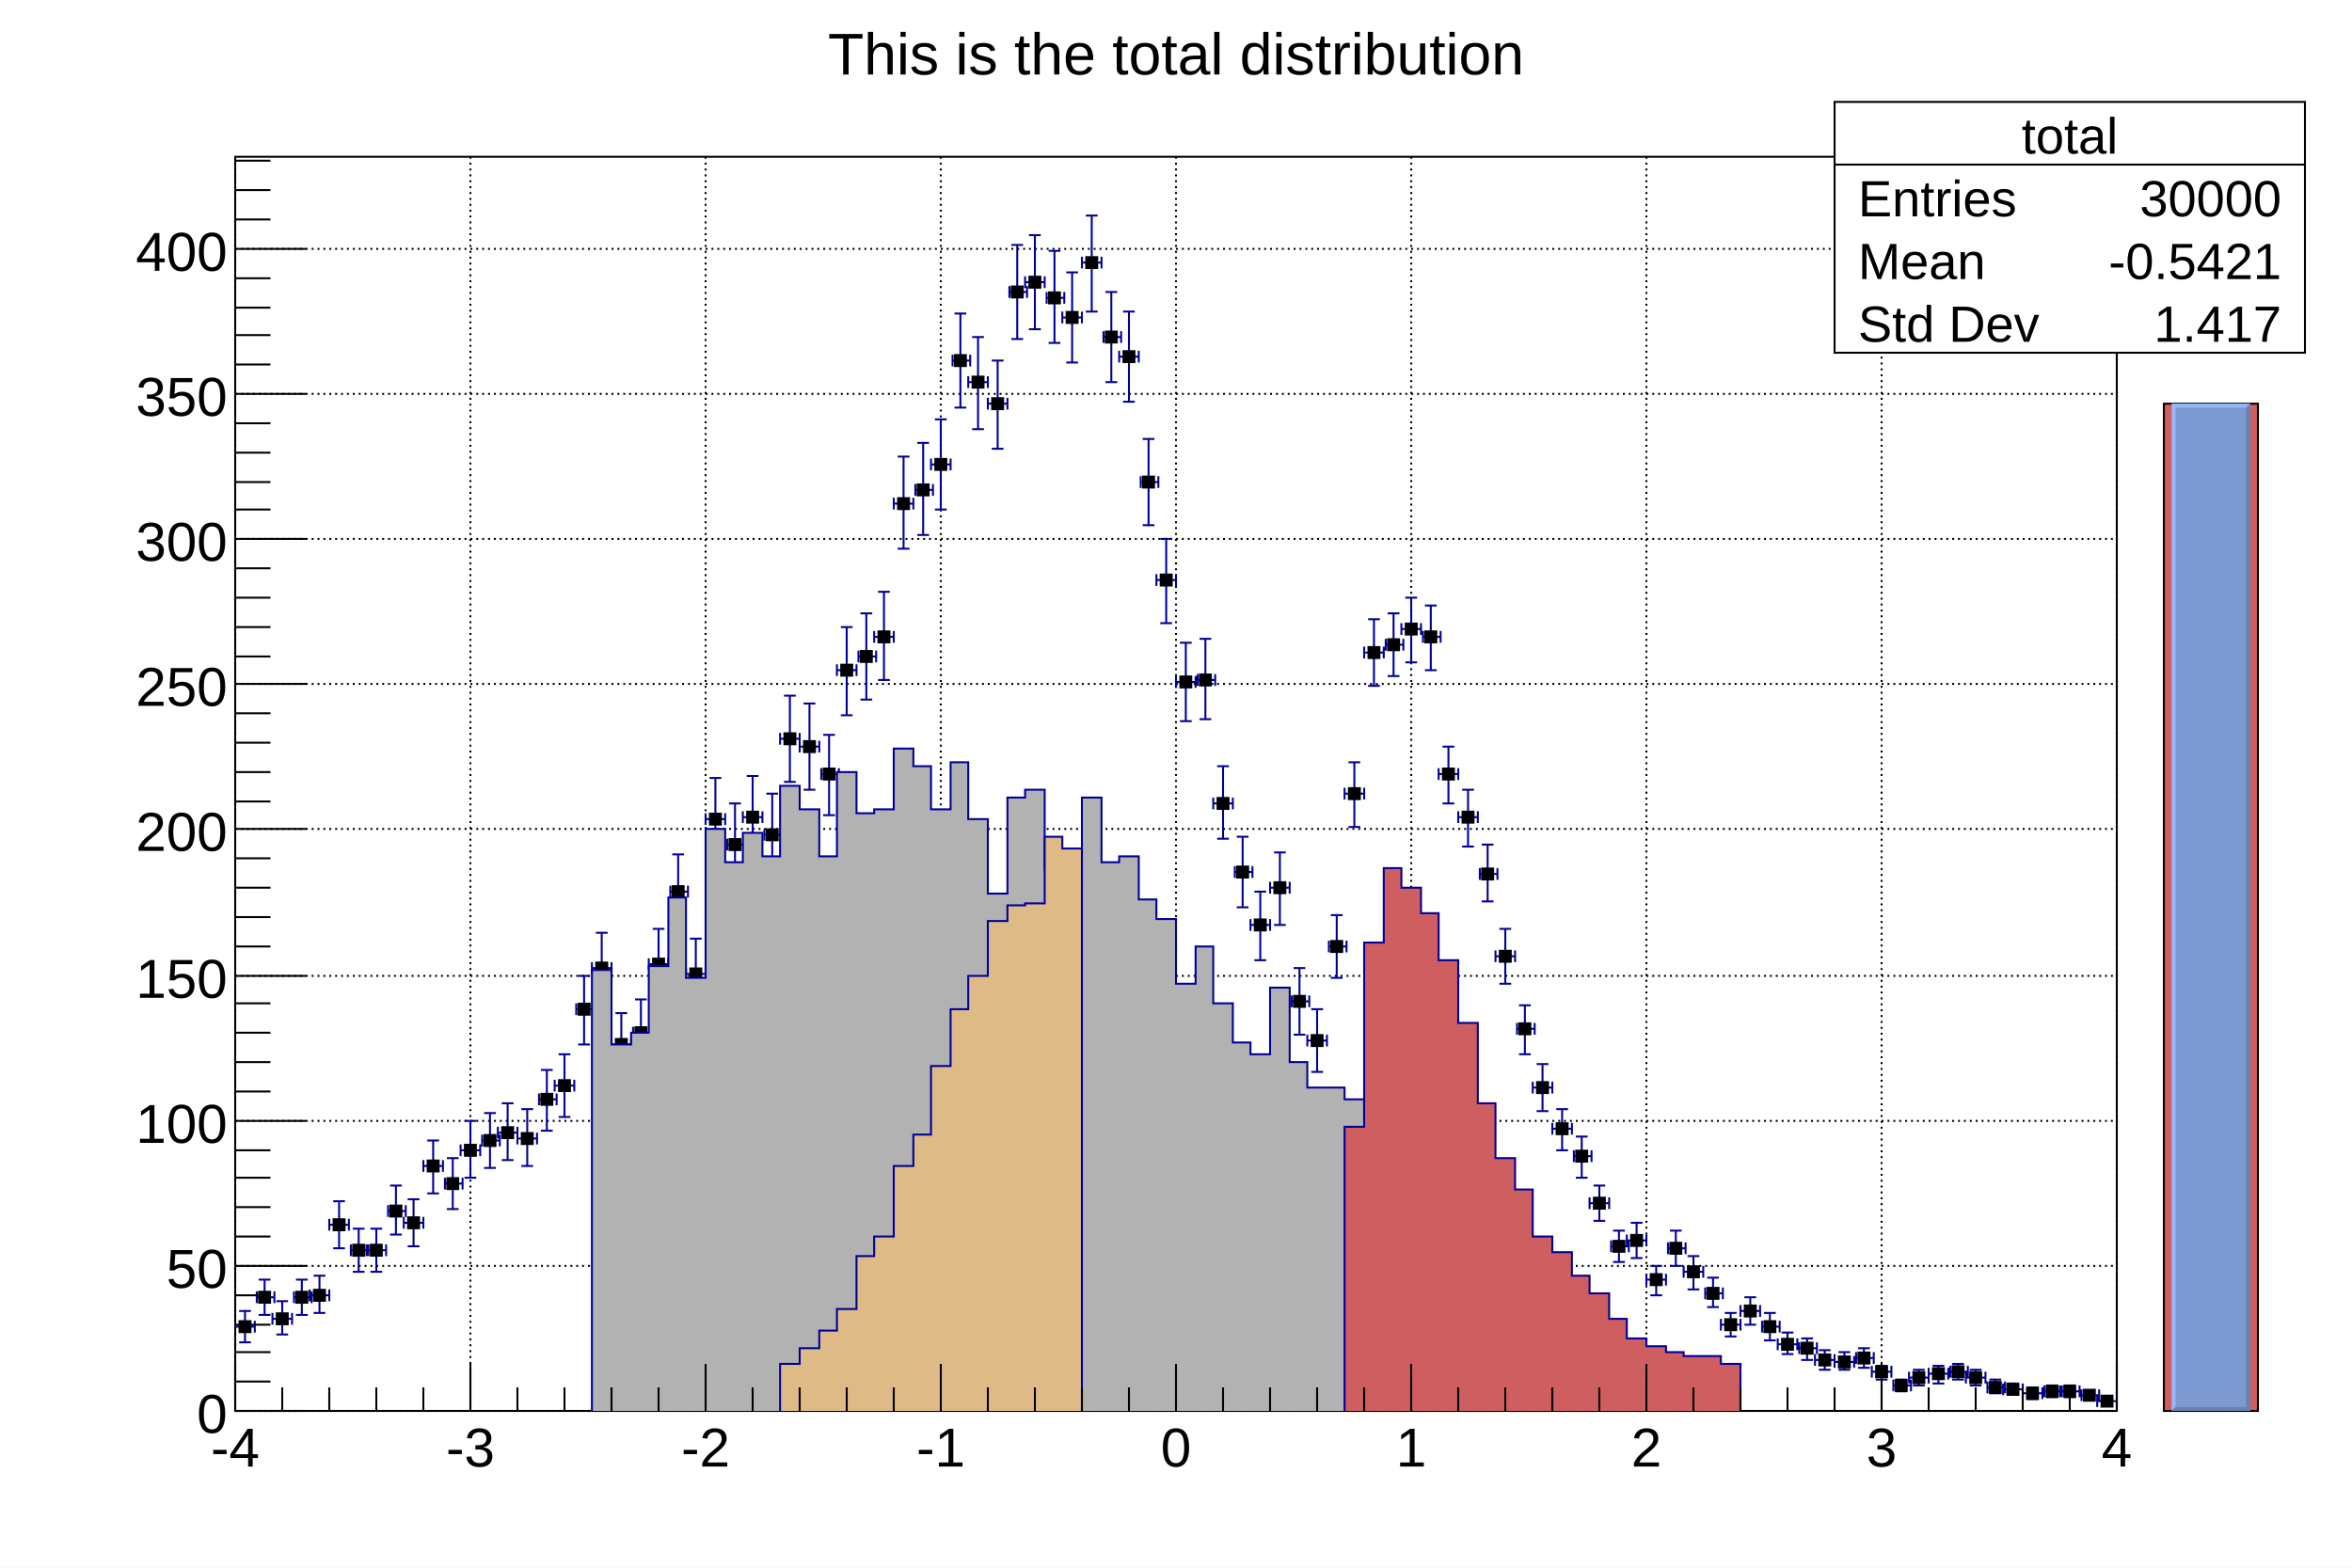
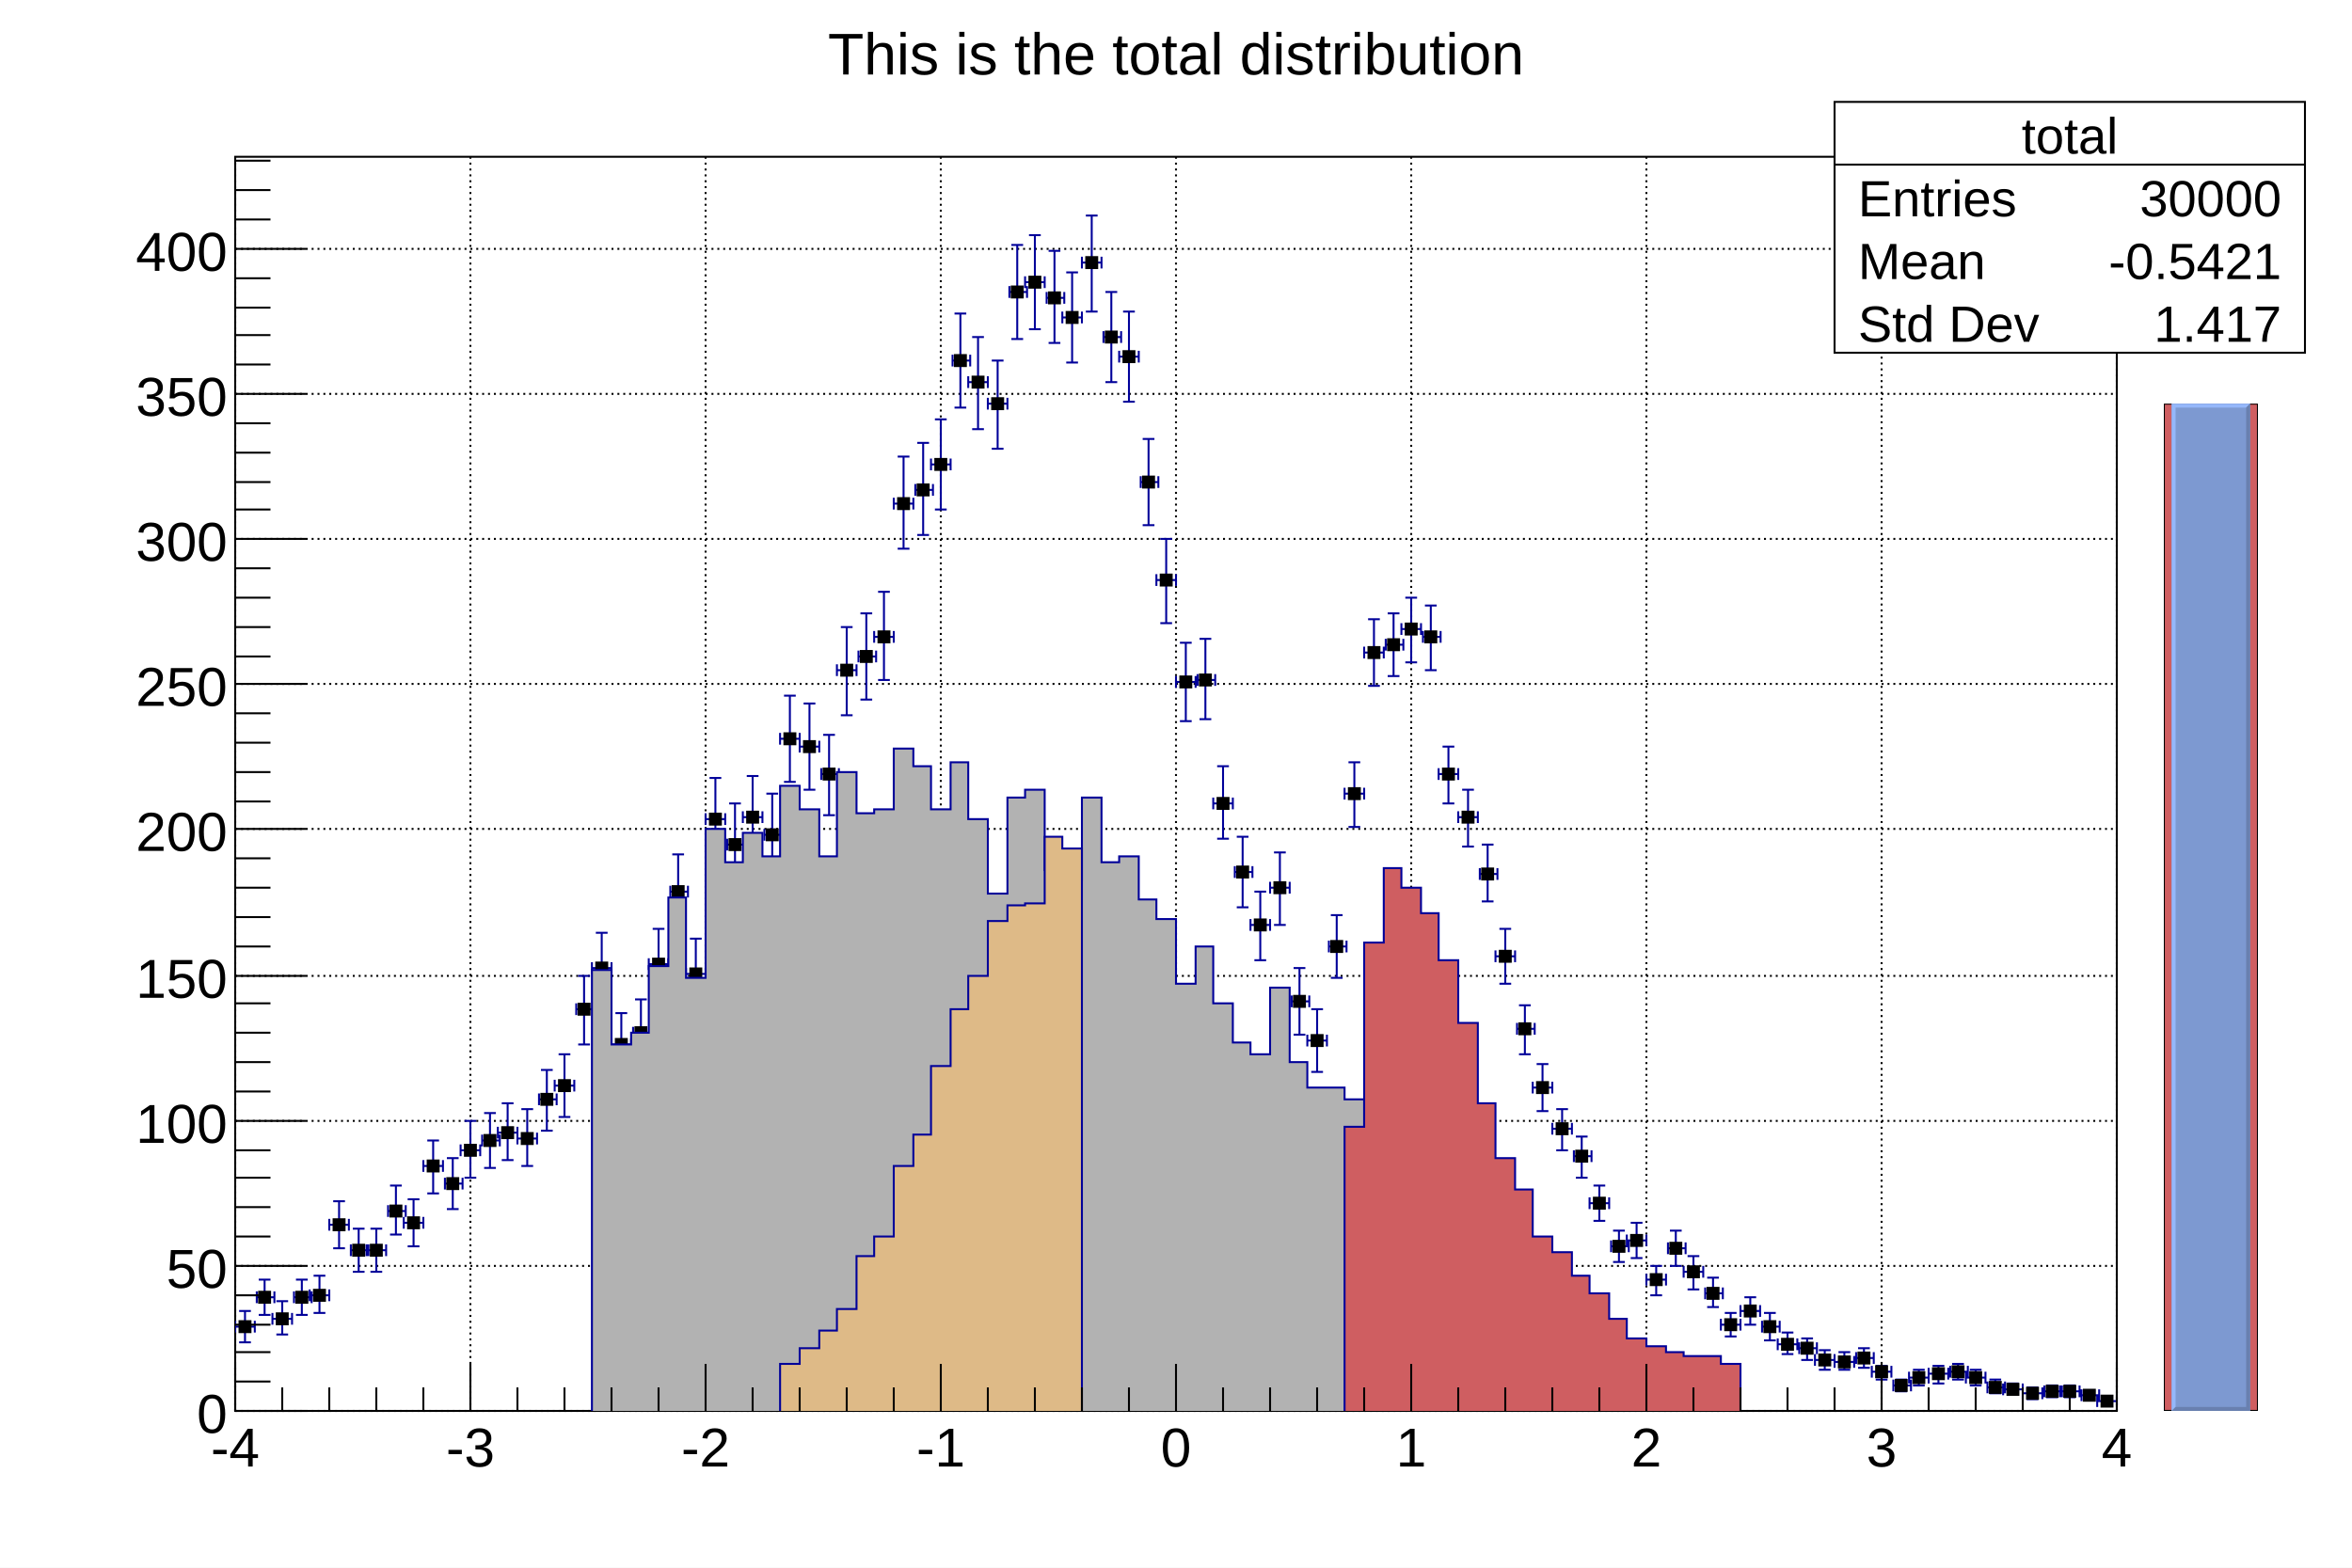
<svg xmlns="http://www.w3.org/2000/svg" viewBox="0 0 1200 800" preserveAspectRatio="none" width="1200" height="800">
  <rect x="0" y="0" width="1200" height="800" style="fill: white;" />
  <g>
    <g transform="translate(120,80)">
      <rect x="0" y="0" width="960" height="640" style="fill: white; stroke: black; stroke-width: 1;" />
      <g>
        <path d="M0,0v640M120,0v640M240,0v640M360,0v640M480,0v640M600,0v640M720,0v640M840,0v640M960,0v640" style="stroke: black; stroke-width: 1; stroke-dasharray: 1,2;" />
        <path d="M0,640h960M0,566h960M0,492h960M0,418h960M0,343h960M0,269h960M0,195h960M0,121h960M0,47h960" style="stroke: black; stroke-width: 1; stroke-dasharray: 1,2;" />
      </g>
      <svg x="0" y="0" overflow="hidden" width="960" height="640" viewBox="0 0 960 640">
        <g objname="total" objtype="TH1F">
          <path d="M0,597m0,3v-6m0,3h10m0,3v-6m0,3M5,589m3,0h-6m3,0v16m3,0h-6m3,0M11,582m0,3v-6m0,3h9m0,3v-6m0,3M15,573m3,0h-6m3,0v18m3,0h-6m3,0M19,593m0,3v-6m0,3h10m0,3v-6m0,3M24,584m3,0h-6m3,0v17m3,0h-6m3,0M30,582m0,3v-6m0,3h9m0,3v-6m0,3M34,573m3,0h-6m3,0v18m3,0h-6m3,0M38,581m0,3v-6m0,3h10m0,3v-6m0,3M43,571m3,0h-6m3,0v19m3,0h-6m3,0M48,545m0,3v-6m0,3h10m0,3v-6m0,3M53,533m3,0h-6m3,0v24m3,0h-6m3,0M59,558m0,3v-6m0,3h9m0,3v-6m0,3M63,547m3,0h-6m3,0v22m3,0h-6m3,0M67,558m0,3v-6m0,3h10m0,3v-6m0,3M72,547m3,0h-6m3,0v22m3,0h-6m3,0M78,538m0,3v-6m0,3h9m0,3v-6m0,3M82,525m3,0h-6m3,0v25m3,0h-6m3,0M86,544m0,3v-6m0,3h10m0,3v-6m0,3M91,532m3,0h-6m3,0v24m3,0h-6m3,0M96,515m0,3v-6m0,3h10m0,3v-6m0,3M101,502m3,0h-6m3,0v27m3,0h-6m3,0M107,524m0,3v-6m0,3h9m0,3v-6m0,3M111,511m3,0h-6m3,0v26m3,0h-6m3,0M115,507m0,3v-6m0,3h10m0,3v-6m0,3M120,492m3,0h-6m3,0v29m3,0h-6m3,0M126,502m0,3v-6m0,3h9m0,3v-6m0,3M130,488m3,0h-6m3,0v28m3,0h-6m3,0M134,498m0,3v-6m0,3h10m0,3v-6m0,3M139,483m3,0h-6m3,0v29m3,0h-6m3,0M144,501m0,3v-6m0,3h10m0,3v-6m0,3M149,486m3,0h-6m3,0v29m3,0h-6m3,0M155,481m0,3v-6m0,3h9m0,3v-6m0,3M159,466m3,0h-6m3,0v31m3,0h-6m3,0M163,474m0,3v-6m0,3h10m0,3v-6m0,3M168,458m3,0h-6m3,0v32m3,0h-6m3,0M174,435m0,3v-6m0,3h9m0,3v-6m0,3M178,418m3,0h-6m3,0v35m3,0h-6m3,0M182,414m0,3v-6m0,3h10m0,3v-6m0,3M187,396m3,0h-6m3,0v36m3,0h-6m3,0M192,453m0,3v-6m0,3h10m0,3v-6m0,3M197,437m3,0h-6m3,0v33m3,0h-6m3,0M203,447m0,3v-6m0,3h9m0,3v-6m0,3M207,430m3,0h-6m3,0v34m3,0h-6m3,0M211,412m0,3v-6m0,3h10m0,3v-6m0,3M216,394m3,0h-6m3,0v37m3,0h-6m3,0M222,375m0,3v-6m0,3h9m0,3v-6m0,3M226,356m3,0h-6m3,0v39m3,0h-6m3,0M230,417m0,3v-6m0,3h10m0,3v-6m0,3M235,399m3,0h-6m3,0v36m3,0h-6m3,0M240,338m0,3v-6m0,3h10m0,3v-6m0,3M245,317m3,0h-6m3,0v42m3,0h-6m3,0M251,351m0,3v-6m0,3h9m0,3v-6m0,3M255,330m3,0h-6m3,0v41m3,0h-6m3,0M259,337m0,3v-6m0,3h10m0,3v-6m0,3M264,316m3,0h-6m3,0v42m3,0h-6m3,0M270,346m0,3v-6m0,3h9m0,3v-6m0,3M274,325m3,0h-6m3,0v41m3,0h-6m3,0M278,297m0,3v-6m0,3h10m0,3v-6m0,3M283,275m3,0h-6m3,0v44m3,0h-6m3,0M288,301m0,3v-6m0,3h10m0,3v-6m0,3M293,279m3,0h-6m3,0v44m3,0h-6m3,0M299,315m0,3v-6m0,3h9m0,3v-6m0,3M303,295m3,0h-6m3,0v41m3,0h-6m3,0M307,262m0,3v-6m0,3h10m0,3v-6m0,3M312,240m3,0h-6m3,0v45m3,0h-6m3,0M318,255m0,3v-6m0,3h9m0,3v-6m0,3M322,233m3,0h-6m3,0v44m3,0h-6m3,0M326,245m0,3v-6m0,3h10m0,3v-6m0,3M331,222m3,0h-6m3,0v45m3,0h-6m3,0M336,177m0,3v-6m0,3h10m0,3v-6m0,3M341,153m3,0h-6m3,0v47m3,0h-6m3,0M347,170m0,3v-6m0,3h9m0,3v-6m0,3M351,146m3,0h-6m3,0v47m3,0h-6m3,0M355,157m0,3v-6m0,3h10m0,3v-6m0,3M360,134m3,0h-6m3,0v46m3,0h-6m3,0M366,104m0,3v-6m0,3h9m0,3v-6m0,3M370,80m3,0h-6m3,0v48m3,0h-6m3,0M374,115m0,3v-6m0,3h10m0,3v-6m0,3M379,92m3,0h-6m3,0v47m3,0h-6m3,0M384,126m0,3v-6m0,3h10m0,3v-6m0,3M389,104m3,0h-6m3,0v45m3,0h-6m3,0M395,69m0,3v-6m0,3h9m0,3v-6m0,3M399,45m3,0h-6m3,0v48m3,0h-6m3,0M403,64m0,3v-6m0,3h10m0,3v-6m0,3M408,40m3,0h-6m3,0v48m3,0h-6m3,0M414,72m0,3v-6m0,3h9m0,3v-6m0,3M418,48m3,0h-6m3,0v47m3,0h-6m3,0M422,82m0,3v-6m0,3h10m0,3v-6m0,3M427,59m3,0h-6m3,0v46m3,0h-6m3,0M432,54m0,3v-6m0,3h10m0,3v-6m0,3M437,30m3,0h-6m3,0v49m3,0h-6m3,0M443,92m0,3v-6m0,3h9m0,3v-6m0,3M447,69m3,0h-6m3,0v46m3,0h-6m3,0M451,102m0,3v-6m0,3h10m0,3v-6m0,3M456,79m3,0h-6m3,0v46m3,0h-6m3,0M462,166m0,3v-6m0,3h9m0,3v-6m0,3M466,144m3,0h-6m3,0v44m3,0h-6m3,0M470,216m0,3v-6m0,3h10m0,3v-6m0,3M475,195m3,0h-6m3,0v43m3,0h-6m3,0M480,268m0,3v-6m0,3h10m0,3v-6m0,3M485,248m3,0h-6m3,0v40m3,0h-6m3,0M491,267m0,3v-6m0,3h9m0,3v-6m0,3M495,246m3,0h-6m3,0v41m3,0h-6m3,0M499,330m0,3v-6m0,3h10m0,3v-6m0,3M504,311m3,0h-6m3,0v37m3,0h-6m3,0M510,365m0,3v-6m0,3h9m0,3v-6m0,3M514,347m3,0h-6m3,0v36m3,0h-6m3,0M518,392m0,3v-6m0,3h10m0,3v-6m0,3M523,375m3,0h-6m3,0v35m3,0h-6m3,0M528,373m0,3v-6m0,3h10m0,3v-6m0,3M533,355m3,0h-6m3,0v37m3,0h-6m3,0M539,431m0,3v-6m0,3h9m0,3v-6m0,3M543,414m3,0h-6m3,0v34m3,0h-6m3,0M547,451m0,3v-6m0,3h10m0,3v-6m0,3M552,435m3,0h-6m3,0v32m3,0h-6m3,0M558,403m0,3v-6m0,3h9m0,3v-6m0,3M562,387m3,0h-6m3,0v32m3,0h-6m3,0M566,325m0,3v-6m0,3h10m0,3v-6m0,3M571,309m3,0h-6m3,0v33m3,0h-6m3,0M576,253m0,3v-6m0,3h10m0,3v-6m0,3M581,236m3,0h-6m3,0v34m3,0h-6m3,0M587,249m0,3v-6m0,3h9m0,3v-6m0,3M591,233m3,0h-6m3,0v32m3,0h-6m3,0M595,241m0,3v-6m0,3h10m0,3v-6m0,3M600,225m3,0h-6m3,0v33m3,0h-6m3,0M606,245m0,3v-6m0,3h9m0,3v-6m0,3M610,229m3,0h-6m3,0v33m3,0h-6m3,0M614,315m0,3v-6m0,3h10m0,3v-6m0,3M619,301m3,0h-6m3,0v29m3,0h-6m3,0M624,337m0,3v-6m0,3h10m0,3v-6m0,3M629,323m3,0h-6m3,0v29m3,0h-6m3,0M635,366m0,3v-6m0,3h9m0,3v-6m0,3M639,351m3,0h-6m3,0v29m3,0h-6m3,0M643,408m0,3v-6m0,3h10m0,3v-6m0,3M648,394m3,0h-6m3,0v28m3,0h-6m3,0M654,445m0,3v-6m0,3h9m0,3v-6m0,3M658,433m3,0h-6m3,0v25m3,0h-6m3,0M662,475m0,3v-6m0,3h10m0,3v-6m0,3M667,463m3,0h-6m3,0v24m3,0h-6m3,0M672,496m0,3v-6m0,3h10m0,3v-6m0,3M677,486m3,0h-6m3,0v21m3,0h-6m3,0M683,510m0,3v-6m0,3h9m0,3v-6m0,3M687,500m3,0h-6m3,0v21m3,0h-6m3,0M691,534m0,3v-6m0,3h10m0,3v-6m0,3M696,525m3,0h-6m3,0v18m3,0h-6m3,0M702,556m0,3v-6m0,3h9m0,3v-6m0,3M706,548m3,0h-6m3,0v16m3,0h-6m3,0M710,553m0,3v-6m0,3h10m0,3v-6m0,3M715,544m3,0h-6m3,0v18m3,0h-6m3,0M720,573m0,3v-6m0,3h10m0,3v-6m0,3M725,566m3,0h-6m3,0v15m3,0h-6m3,0M731,557m0,3v-6m0,3h9m0,3v-6m0,3M735,548m3,0h-6m3,0v18m3,0h-6m3,0M739,569m0,3v-6m0,3h10m0,3v-6m0,3M744,561m3,0h-6m3,0v17m3,0h-6m3,0M750,580m0,3v-6m0,3h9m0,3v-6m0,3M754,572m3,0h-6m3,0v15m3,0h-6m3,0M758,596m0,3v-6m0,3h10m0,3v-6m0,3M763,590m3,0h-6m3,0v12m3,0h-6m3,0M768,589m0,3v-6m0,3h10m0,3v-6m0,3M773,582m3,0h-6m3,0v14m3,0h-6m3,0M779,597m0,3v-6m0,3h9m0,3v-6m0,3M783,590m3,0h-6m3,0v14m3,0h-6m3,0M787,606m0,3v-6m0,3h10m0,3v-6m0,3M792,600m3,0h-6m3,0v11m3,0h-6m3,0M798,608m0,3v-6m0,3h9m0,3v-6m0,3M802,603m3,0h-6m3,0v11m3,0h-6m3,0M806,614m0,3v-6m0,3h10m0,3v-6m0,3M811,609m3,0h-6m3,0v10m3,0h-6m3,0M816,615m0,3v-6m0,3h10m0,3v-6m0,3M821,610m3,0h-6m3,0v9m3,0h-6m3,0M827,613m0,3v-6m0,3h9m0,3v-6m0,3M831,608m3,0h-6m3,0v10m3,0h-6m3,0M835,620m0,3v-6m0,3h10m0,3v-6m0,3M840,617m3,0h-6m3,0v7m3,0h-6m3,0M846,627m0,3v-6m0,3h9m0,3v-6m0,3M850,624m3,0h-6m3,0v6m3,0h-6m3,0M854,623m0,3v-6m0,3h10m0,3v-6m0,3M859,619m3,0h-6m3,0v8m3,0h-6m3,0M864,621m0,3v-6m0,3h10m0,3v-6m0,3M869,617m3,0h-6m3,0v9m3,0h-6m3,0M875,620m0,3v-6m0,3h9m0,3v-6m0,3M879,616m3,0h-6m3,0v8m3,0h-6m3,0M883,623m0,3v-6m0,3h10m0,3v-6m0,3M888,619m3,0h-6m3,0v8m3,0h-6m3,0M894,628m0,3v-6m0,3h9m0,3v-6m0,3M898,624m3,0h-6m3,0v7m3,0h-6m3,0M902,629m0,3v-6m0,3h10m0,3v-6m0,3M907,626m3,0h-6m3,0v5m3,0h-6m3,0M912,631m0,3v-6m0,3h10m0,3v-6m0,3M917,628m3,0h-6m3,0v6m3,0h-6m3,0M923,630m0,3v-6m0,3h9m0,3v-6m0,3M927,627m3,0h-6m3,0v6m3,0h-6m3,0M931,630m0,3v-6m0,3h10m0,3v-6m0,3M936,627m3,0h-6m3,0v6m3,0h-6m3,0M942,632m0,3v-6m0,3h9m0,3v-6m0,3M946,630m3,0h-6m3,0v4m3,0h-6m3,0M950,635m0,3v-6m0,3h10m0,3v-6m0,3M955,633m3,0h-6m3,0v3m3,0h-6m3,0" style="stroke: rgb(0,0,153); stroke-width: 1;" />
          <path d="M2.2,594.2v5.6h5.6v-5.6zM12.2,579.2v5.6h5.6v-5.6zM21.2,590.2v5.6h5.6v-5.6zM31.2,579.2v5.6h5.6v-5.6zM40.2,578.2v5.6h5.6v-5.6zM50.2,542.2v5.6h5.6v-5.6zM60.2,555.2v5.6h5.6v-5.6zM69.2,555.2v5.6h5.6v-5.6zM79.2,535.2v5.6h5.6v-5.6zM88.2,541.2v5.6h5.6v-5.6zM98.2,512.2v5.6h5.6v-5.6zM108.2,521.2v5.6h5.6v-5.6zM117.2,504.2v5.6h5.6v-5.6zM127.2,499.2v5.6h5.6v-5.6zM136.2,495.2v5.6h5.6v-5.6zM146.2,498.2v5.6h5.6v-5.6zM156.2,478.2v5.6h5.6v-5.6zM165.2,471.2v5.6h5.6v-5.6zM175.2,432.2v5.6h5.6v-5.6zM184.2,411.2v5.6h5.6v-5.6zM194.2,450.2v5.6h5.6v-5.6zM204.2,444.2v5.6h5.6v-5.6zM213.2,409.2v5.6h5.6v-5.6zM223.2,372.2v5.6h5.6v-5.6zM232.2,414.2v5.6h5.6v-5.6zM242.2,335.2v5.6h5.6v-5.6zM252.2,348.2v5.6h5.6v-5.6zM261.2,334.2v5.6h5.6v-5.6zM271.2,343.2v5.6h5.6v-5.6zM280.2,294.2v5.6h5.6v-5.6zM290.2,298.2v5.6h5.6v-5.6zM300.2,312.2v5.6h5.6v-5.6zM309.2,259.2v5.6h5.6v-5.6zM319.2,252.2v5.6h5.6v-5.6zM328.2,242.2v5.6h5.6v-5.6zM338.2,174.2v5.6h5.6v-5.6zM348.2,167.2v5.6h5.6v-5.6zM357.2,154.2v5.6h5.6v-5.6zM367.2,101.2v5.6h5.6v-5.6zM376.2,112.2v5.6h5.6v-5.6zM386.2,123.2v5.6h5.6v-5.6zM396.2,66.2v5.6h5.6v-5.6zM405.2,61.2v5.6h5.6v-5.6zM415.2,69.2v5.6h5.6v-5.6zM424.2,79.2v5.6h5.6v-5.6zM434.2,51.2v5.6h5.6v-5.6zM444.2,89.2v5.6h5.6v-5.6zM453.2,99.2v5.6h5.6v-5.6zM463.2,163.2v5.6h5.6v-5.6zM472.2,213.2v5.6h5.6v-5.6zM482.2,265.2v5.6h5.6v-5.6zM492.2,264.2v5.6h5.6v-5.6zM501.2,327.2v5.6h5.6v-5.6zM511.2,362.2v5.6h5.6v-5.6zM520.2,389.2v5.6h5.6v-5.6zM530.2,370.2v5.6h5.6v-5.6zM540.2,428.2v5.6h5.6v-5.6zM549.2,448.2v5.6h5.6v-5.6zM559.2,400.2v5.6h5.6v-5.6zM568.2,322.2v5.6h5.6v-5.6zM578.2,250.2v5.6h5.6v-5.6zM588.2,246.2v5.6h5.6v-5.6zM597.2,238.2v5.6h5.6v-5.6zM607.2,242.2v5.6h5.6v-5.6zM616.2,312.2v5.6h5.6v-5.6zM626.2,334.2v5.6h5.6v-5.6zM636.2,363.2v5.6h5.6v-5.6zM645.2,405.2v5.6h5.6v-5.6zM655.2,442.2v5.6h5.6v-5.6zM664.2,472.2v5.6h5.6v-5.6zM674.2,493.2v5.6h5.6v-5.6zM684.2,507.2v5.6h5.6v-5.6zM693.2,531.2v5.6h5.6v-5.6zM703.2,553.2v5.6h5.6v-5.6zM712.2,550.2v5.6h5.6v-5.6zM722.2,570.2v5.6h5.6v-5.6zM732.2,554.2v5.6h5.6v-5.6zM741.2,566.2v5.6h5.6v-5.6zM751.2,577.2v5.6h5.6v-5.6zM760.2,593.2v5.6h5.6v-5.6zM770.2,586.2v5.6h5.6v-5.6zM780.2,594.2v5.6h5.6v-5.6zM789.2,603.2v5.6h5.6v-5.6zM799.2,605.2v5.6h5.6v-5.6zM808.2,611.2v5.6h5.6v-5.6zM818.2,612.2v5.6h5.6v-5.6zM828.2,610.2v5.6h5.6v-5.6zM837.2,617.2v5.6h5.6v-5.6zM847.2,624.2v5.6h5.6v-5.6zM856.2,620.2v5.6h5.6v-5.6zM866.2,618.2v5.6h5.6v-5.6zM876.2,617.2v5.6h5.6v-5.6zM885.2,620.2v5.6h5.6v-5.6zM895.2,625.2v5.6h5.6v-5.6zM904.2,626.2v5.6h5.6v-5.6zM914.2,628.2v5.6h5.6v-5.6zM924.2,627.2v5.6h5.6v-5.6zM933.2,627.2v5.6h5.6v-5.6zM943.2,629.2v5.6h5.6v-5.6zM952.2,632.2v5.6h5.6v-5.6z" style="stroke: black; fill: black;" />
        </g>
        <g objname="main" objtype="TH1F">
          <path d="M182,415h10v38h10v-6h9v-34h10v-35h9v41h10v-76h10v17h9v-15h10v12h9v-36h10v12h10v24h9v-43h10v21h9v-2h10v-31h10v9h9v22h10v-24h9v29h10v38h10v-49h9v-4h10v41h9v5h10v-42h10v33h9v-3h10v22h9v10h10v33h10v-19h9v29h10v20h9v6h10v-34h10v38h9v13h19v6h10L576,643L182,643Z" style="stroke-linejoin: miter; stroke: rgb(0,0,153); stroke-width: 1; fill: rgb(178,178,178);" />
        </g>
        <g objname="s1" objtype="TH1F">
          <path d="M278,616h10v-8h10v-9h9v-11h10v-27h9v-10h10v-36h10v-16h9v-35h10v-29h9v-17h10v-28h10v-8h9v-1h10v-34h9v6h10L432,643L278,643Z" style="stroke-linejoin: miter; stroke: rgb(0,0,153); stroke-width: 1; fill: rgb(222,186,135);" />
        </g>
        <g objname="s2" objtype="TH1F">
          <path d="M566,495h10v-94h10v-38h9v10h10v13h9v24h10v32h10v41h9v28h10v16h9v24h10v8h10v12h9v9h10v13h9v10h10v4h10v3h9v2h19v4h10L768,643L566,643Z" style="stroke-linejoin: miter; stroke: rgb(0,0,153); stroke-width: 1; fill: rgb(207,94,97);" />
        </g>
      </svg>
      <g>
        <g transform="translate(0,640)">
          <path d="M0,-24v24m24,-12v12m24,-12v12m24,-12v12m24,-12v12m24,-24v24m24,-12v12m24,-12v12m24,-12v12m24,-12v12m24,-24v24m24,-12v12m24,-12v12m24,-12v12m24,-12v12m24,-24v24m24,-12v12m24,-12v12m24,-12v12m24,-12v12m24,-24v24m24,-12v12m24,-12v12m24,-12v12m24,-12v12m24,-24v24m24,-12v12m24,-12v12m24,-12v12m24,-12v12m24,-24v24m24,-12v12m24,-12v12m24,-12v12m24,-12v12m24,-24v24m24,-12v12m24,-12v12m24,-12v12m24,-12v12m24,-24v24" style="stroke: black; stroke-width: 1;" />
          <g font-family="Arial" font-size="28" space="preserve">
            <text fill="black" text-anchor="middle" dy=".8em" transform="translate(0,6)">-4</text>
            <text fill="black" text-anchor="middle" dy=".8em" transform="translate(120,6)">-3</text>
            <text fill="black" text-anchor="middle" dy=".8em" transform="translate(240,6)">-2</text>
            <text fill="black" text-anchor="middle" dy=".8em" transform="translate(360,6)">-1</text>
            <text fill="black" text-anchor="middle" dy=".8em" transform="translate(480,6)">0</text>
            <text fill="black" text-anchor="middle" dy=".8em" transform="translate(600,6)">1</text>
            <text fill="black" text-anchor="middle" dy=".8em" transform="translate(720,6)">2</text>
            <text fill="black" text-anchor="middle" dy=".8em" transform="translate(840,6)">3</text>
            <text fill="black" text-anchor="middle" dy=".8em" transform="translate(960,6)">4</text>
          </g>
        </g>
        <g>
          <path d="M36,640h-36m18,-15h-18m18,-15h-18m18,-14h-18m18,-15h-18m36,-15h-36m18,-15h-18m18,-15h-18m18,-15h-18m18,-14h-18m36,-15h-36m18,-15h-18m18,-15h-18m18,-15h-18m18,-15h-18m36,-14h-36m18,-15h-18m18,-15h-18m18,-15h-18m18,-15h-18m36,-15h-36m18,-14h-18m18,-15h-18m18,-15h-18m18,-15h-18m36,-15h-36m18,-14h-18m18,-15h-18m18,-15h-18m18,-15h-18m36,-15h-36m18,-15h-18m18,-14h-18m18,-15h-18m18,-15h-18m36,-15h-36m18,-15h-18m18,-15h-18m18,-14h-18m18,-15h-18m36,-15h-36m18,-15h-18m18,-15h-18m18,-15h-18" style="stroke: black; stroke-width: 1;" />
          <g font-family="Arial" font-size="28" space="preserve">
            <text fill="black" text-anchor="end" dy=".4em" transform="translate(-4,640)">0</text>
            <text fill="black" text-anchor="end" dy=".4em" transform="translate(-4,566)">50</text>
            <text fill="black" text-anchor="end" dy=".4em" transform="translate(-4,492)">100</text>
            <text fill="black" text-anchor="end" dy=".4em" transform="translate(-4,418)">150</text>
            <text fill="black" text-anchor="end" dy=".4em" transform="translate(-4,343)">200</text>
            <text fill="black" text-anchor="end" dy=".4em" transform="translate(-4,269)">250</text>
            <text fill="black" text-anchor="end" dy=".4em" transform="translate(-4,195)">300</text>
            <text fill="black" text-anchor="end" dy=".4em" transform="translate(-4,121)">350</text>
            <text fill="black" text-anchor="end" dy=".4em" transform="translate(-4,47)">400</text>
          </g>
        </g>
      </g>
    </g>
    <g objname="title" objtype="TPaveText" transform="translate(339,4)" font-family="Arial" font-size="30" space="preserve">
      <path d="M0,0h522v44h-522z" style="fill: none;" />
      <text fill="black" text-anchor="middle" dy=".4em" transform="translate(261,22)">This is the total distribution</text>
    </g>
    <g objname="stats" objtype="TPaveStats" transform="translate(936,52)" font-family="Arial" font-size="26" space="preserve">
      <path d="M0,0h240v128h-240z" style="fill: white; stroke: black; stroke-width: 1;" />
      <text fill="black" text-anchor="middle" dy=".4em" transform="translate(120,16)">total</text>
      <text fill="black" text-anchor="start" dy=".4em" transform="translate(12,48)">Entries </text>
      <text fill="black" text-anchor="end" dy=".4em" transform="translate(228,48)"> 30000</text>
      <text fill="black" text-anchor="start" dy=".4em" transform="translate(12,80)">Mean </text>
      <text fill="black" text-anchor="end" dy=".4em" transform="translate(228,80)"> -0.5421</text>
      <text fill="black" text-anchor="start" dy=".4em" transform="translate(12,112)">Std Dev </text>
      <text fill="black" text-anchor="end" dy=".4em" transform="translate(228,112)"> 1.417</text>
      <path d="M0,32h240" style="stroke: black; stroke-width: 1;" />
    </g>
-     <g pad="slider" transform="translate(1104,206)">
+     <svg pad="slider" transform="translate(1104,206)" viewBox="0 0 48 514" preserveAspectRatio="none" width="48" height="514">
      <rect x="0" y="0" width="48" height="514" style="fill: rgb(207,94,97); stroke: black; stroke-width: 1;" />
      <g>
        <g objname="name" objtype="TSliderBox">
          <rect x="4" y="0" width="40" height="514" style="fill: rgb(125,153,209);" />
          <path d="M4,0h40l-2,2h-36v510l-2,2z" style="stroke: none; fill: rgb(149, 183, 250);" />
          <path d="M44,514v-514l-2,2v510h-36l-2,2z" style="stroke: none; fill: rgb(105, 128, 175);" />
        </g>
      </g>
-     </g>
+     </svg>
  </g>
</svg>
